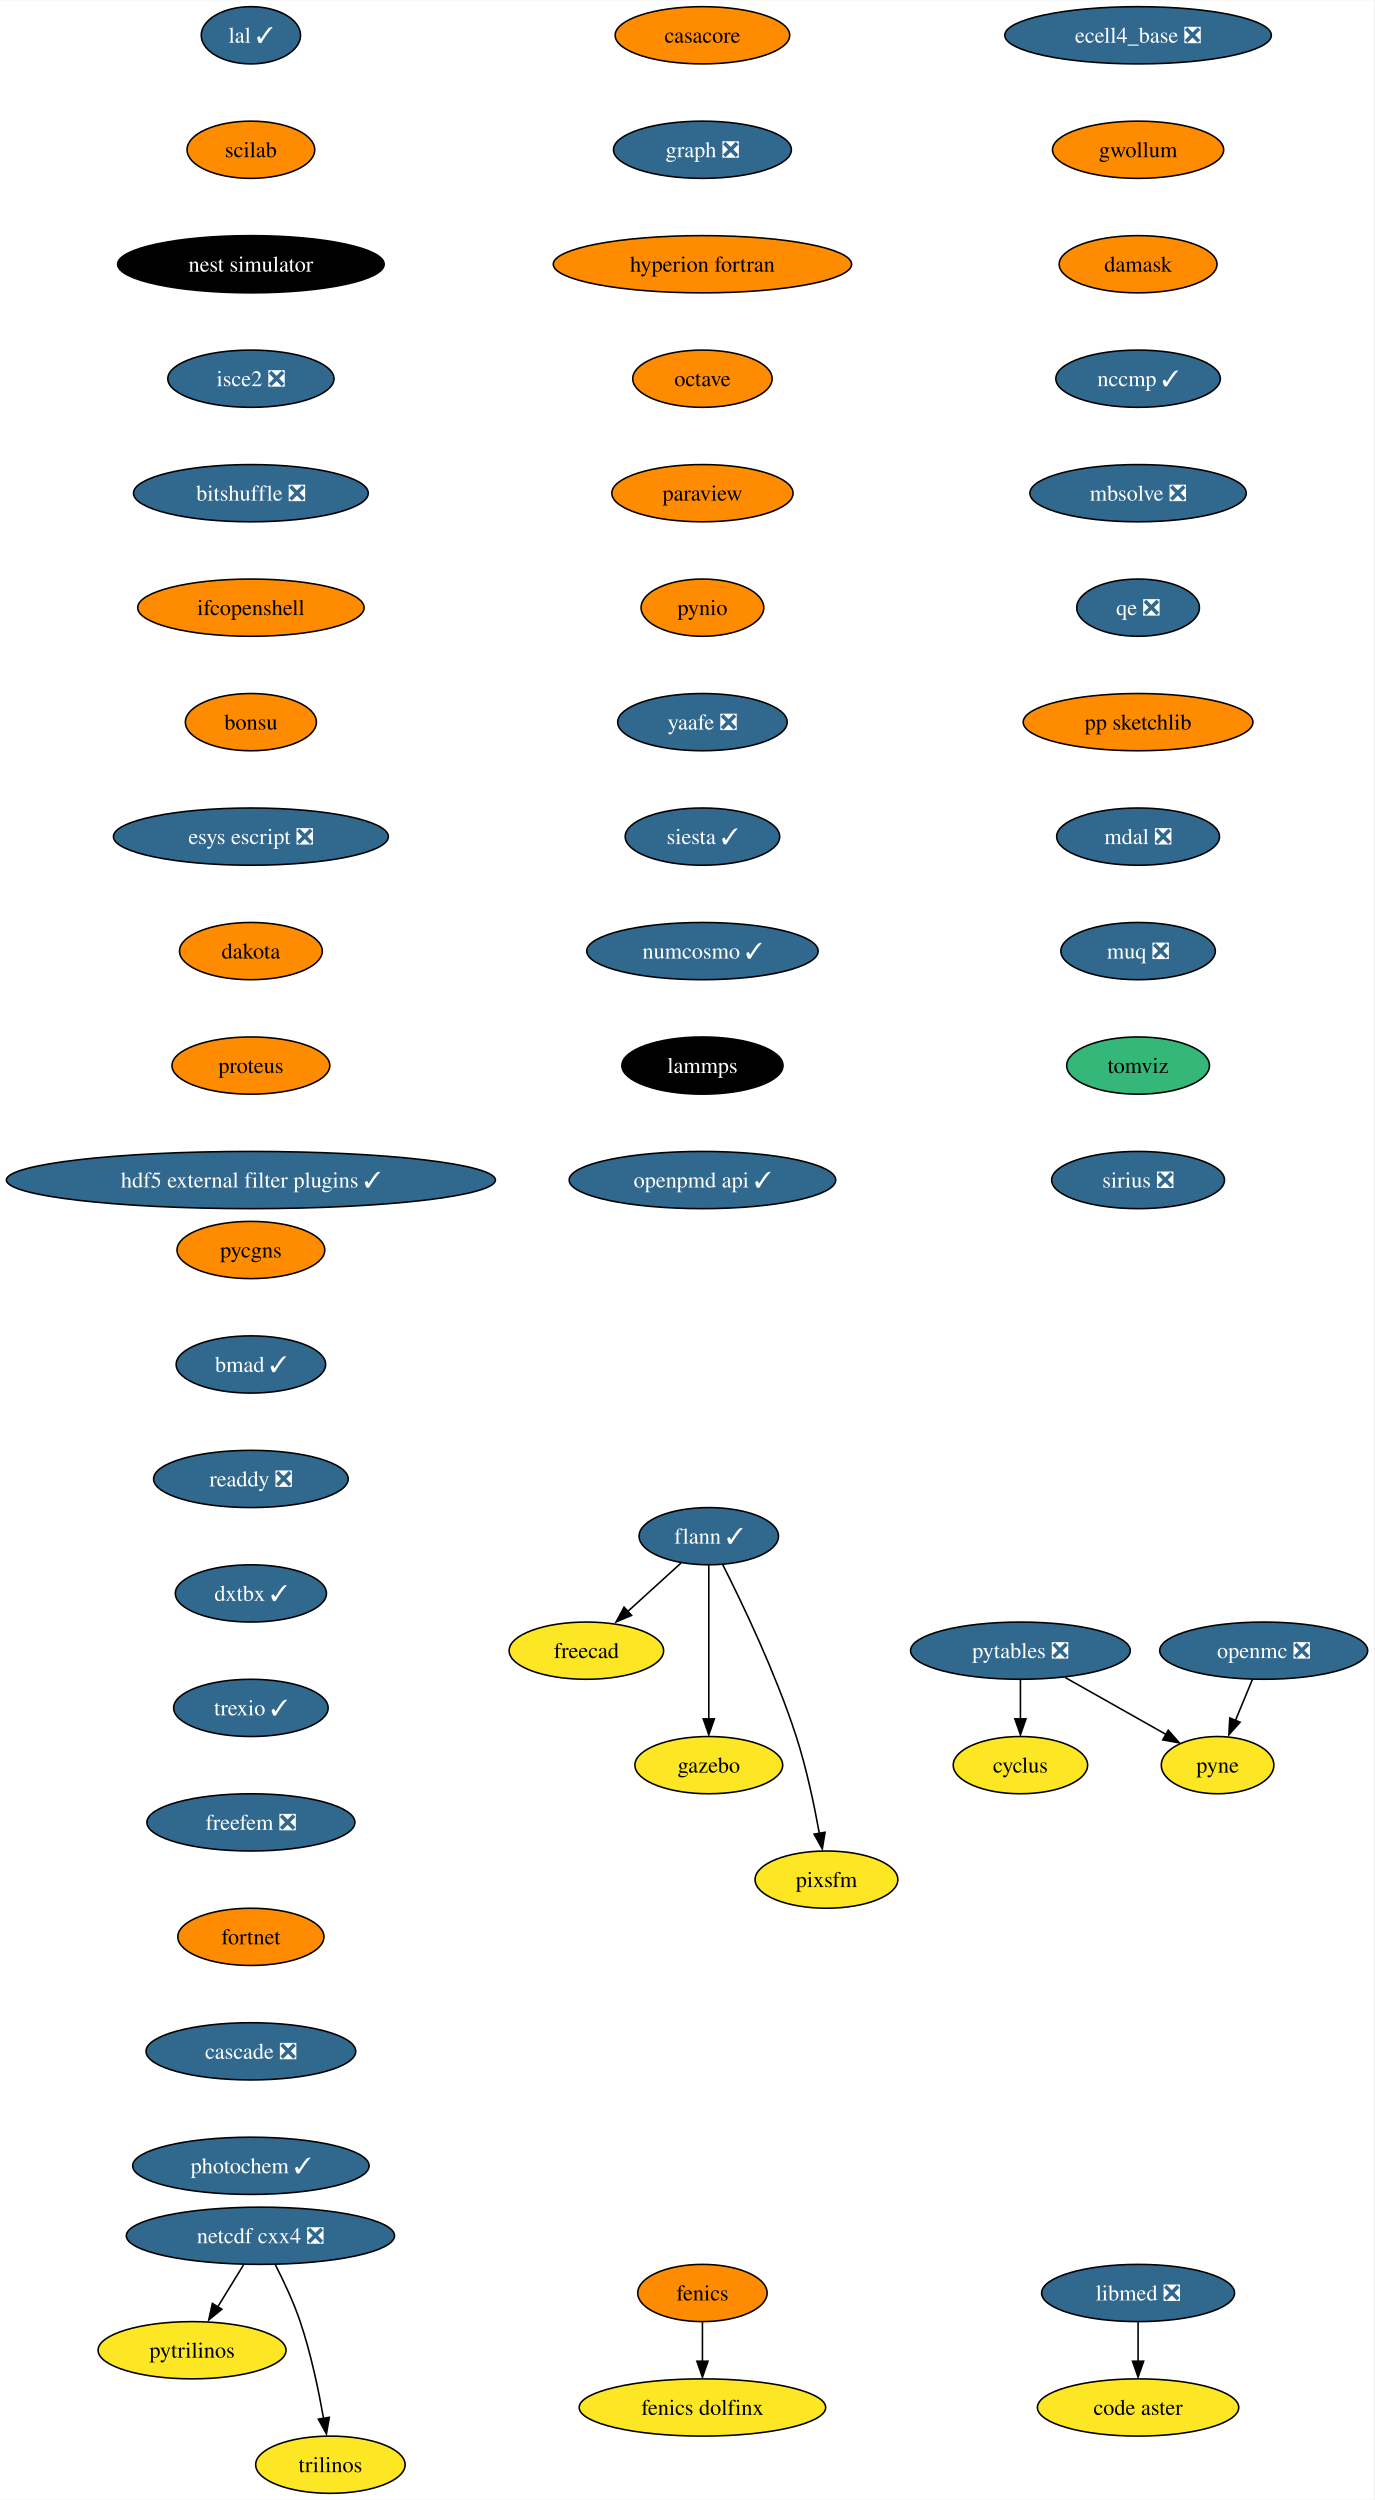
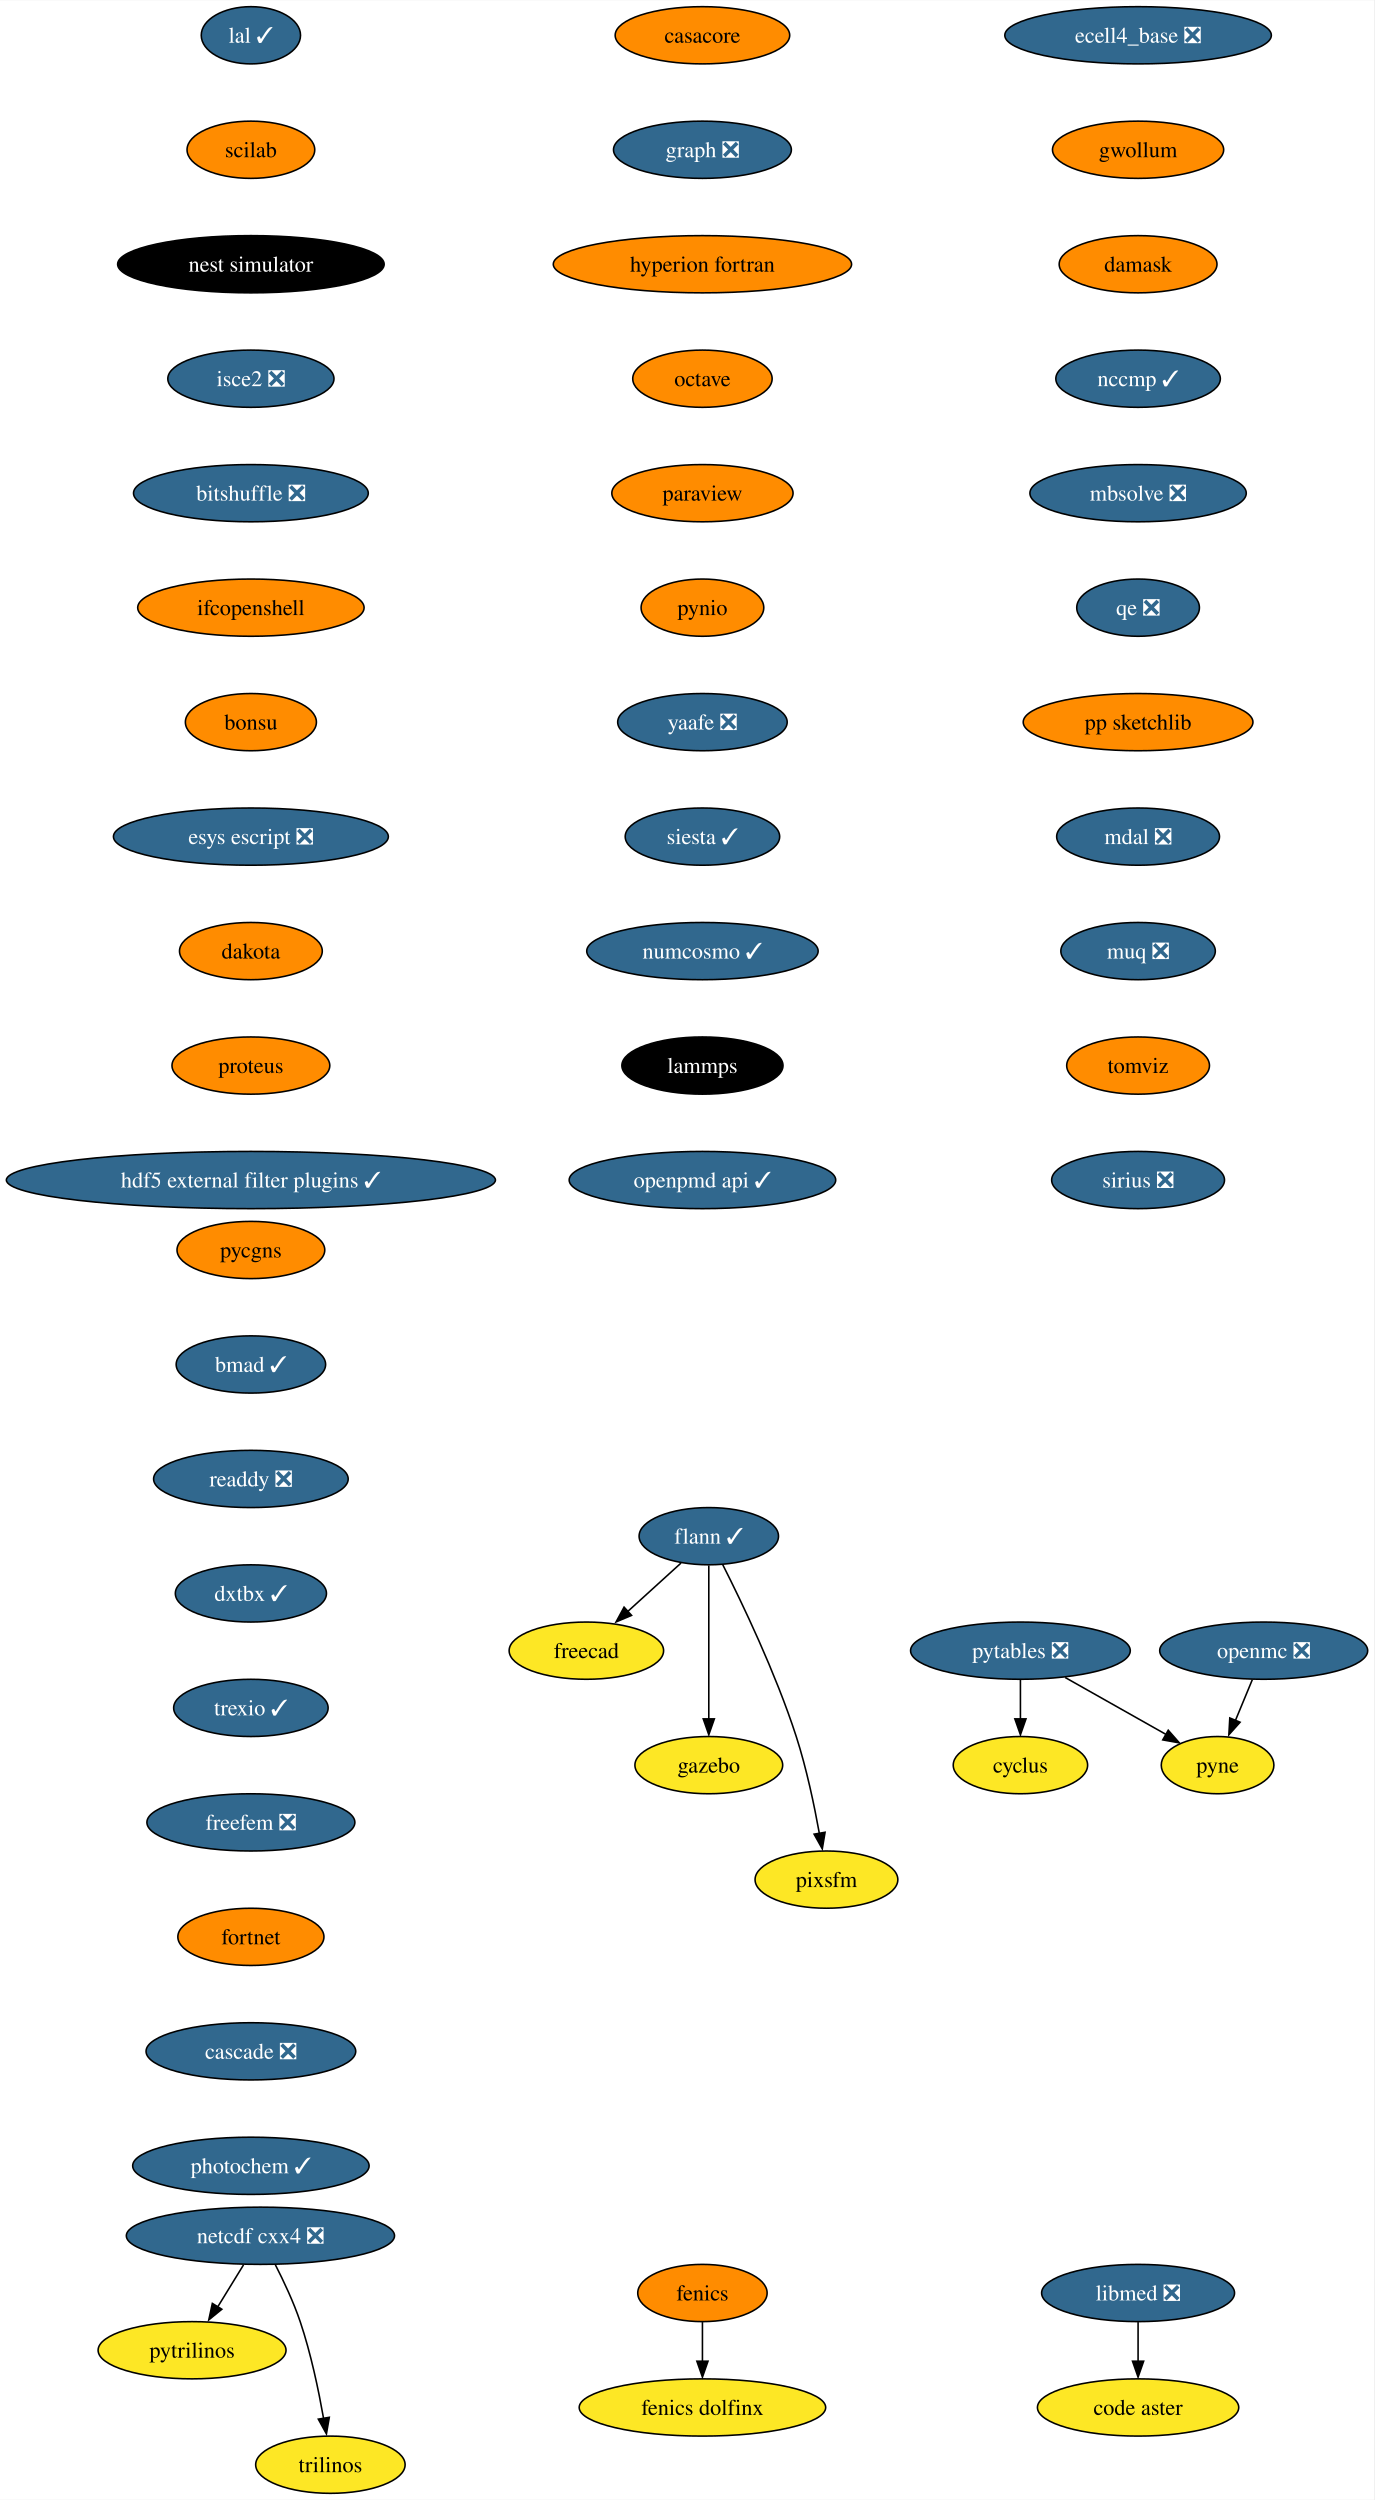
<svg xmlns="http://www.w3.org/2000/svg" xmlns:xlink="http://www.w3.org/1999/xlink" width="864pt" height="1572pt" viewBox="0.00 0.00 864.21 1572.00">
  <g id="graph0" class="graph" transform="scale(1 1) rotate(0) translate(4 1568)">
    <polygon fill="white" stroke="none" points="-4,4 -4,-1568 860.21,-1568 860.21,4 -4,4" />
    <g id="node1" class="node">
      <g id="a_node1">
        <a xlink:href="https://github.com/conda-forge/casacore-feedstock" xlink:title="casacore">
          <ellipse fill="#ff8c00" stroke="black" cx="437.8" cy="-1546" rx="54.89" ry="18" />
          <text text-anchor="middle" x="437.8" y="-1541.33" font-family="Times,serif" font-size="14.00">casacore</text>
        </a>
      </g>
    </g>
    <g id="node2" class="node">
      <g id="a_node2">
        <a xlink:href="https://github.com/conda-forge/graph-feedstock/pull/10" xlink:title="graph ❎">
          <ellipse fill="#31688e" stroke="black" cx="437.8" cy="-1474" rx="55.94" ry="18" />
          <text text-anchor="middle" x="437.8" y="-1469.33" font-family="Times,serif" font-size="14.00" fill="white">graph ❎</text>
        </a>
      </g>
    </g>
    <g id="node10" class="node">
      <g id="a_node10">
        <a xlink:href="https://github.com/conda-forge/hyperion-fortran-feedstock" xlink:title="hyperion fortran">
          <ellipse fill="#ff8c00" stroke="black" cx="437.8" cy="-1402" rx="93.82" ry="18" />
          <text text-anchor="middle" x="437.8" y="-1397.33" font-family="Times,serif" font-size="14.00">hyperion fortran</text>
        </a>
      </g>
    </g>
    <g id="node3" class="node">
      <g id="a_node3">
        <a xlink:href="https://github.com/conda-forge/cyclus-feedstock" xlink:title="cyclus">
          <ellipse fill="#fde725" stroke="black" cx="637.8" cy="-458" rx="42.26" ry="18" />
          <text text-anchor="middle" x="637.8" y="-453.32" font-family="Times,serif" font-size="14.00">cyclus</text>
        </a>
      </g>
    </g>
    <g id="node4" class="node">
      <g id="a_node4">
        <a xlink:href="https://github.com/conda-forge/fenics-feedstock" xlink:title="fenics">
          <ellipse fill="#ff8c00" stroke="black" cx="437.8" cy="-126" rx="40.69" ry="18" />
          <text text-anchor="middle" x="437.8" y="-121.33" font-family="Times,serif" font-size="14.00">fenics</text>
        </a>
      </g>
    </g>
    <g id="node5" class="node">
      <g id="a_node5">
        <a xlink:href="https://github.com/conda-forge/fenics-dolfinx-feedstock" xlink:title="fenics dolfinx">
          <ellipse fill="#fde725" stroke="black" cx="437.8" cy="-54" rx="77.52" ry="18" />
          <text text-anchor="middle" x="437.8" y="-49.33" font-family="Times,serif" font-size="14.00">fenics dolfinx</text>
        </a>
      </g>
    </g>
    <g id="edge2" class="edge">
      <path fill="none" stroke="black" d="M437.8,-107.7C437.8,-100.24 437.8,-91.32 437.8,-82.97" />
      <polygon fill="black" stroke="black" points="441.3,-83.1 437.8,-73.1 434.3,-83.1 441.3,-83.1" />
    </g>
    <g id="node6" class="node">
      <g id="a_node6">
        <a xlink:href="https://github.com/conda-forge/flann-feedstock/pull/37" xlink:title="flann ✓">
          <ellipse fill="#31688e" stroke="black" cx="441.8" cy="-602" rx="43.84" ry="18" />
          <text text-anchor="middle" x="441.8" y="-597.33" font-family="Times,serif" font-size="14.00" fill="white">flann ✓</text>
        </a>
      </g>
    </g>
    <g id="node7" class="node">
      <g id="a_node7">
        <a xlink:href="https://github.com/conda-forge/freecad-feedstock" xlink:title="freecad">
          <ellipse fill="#fde725" stroke="black" cx="364.8" cy="-530" rx="48.58" ry="18" />
          <text text-anchor="middle" x="364.8" y="-525.33" font-family="Times,serif" font-size="14.00">freecad</text>
        </a>
      </g>
    </g>
    <g id="edge3" class="edge">
      <path fill="none" stroke="black" d="M424.33,-585.12C414.36,-576.05 401.67,-564.52 390.57,-554.43" />
      <polygon fill="black" stroke="black" points="393.22,-552.2 383.47,-548.06 388.51,-557.38 393.22,-552.2" />
    </g>
    <g id="node8" class="node">
      <g id="a_node8">
        <a xlink:href="https://github.com/conda-forge/gazebo-feedstock" xlink:title="gazebo">
          <ellipse fill="#fde725" stroke="black" cx="441.8" cy="-458" rx="46.47" ry="18" />
          <text text-anchor="middle" x="441.8" y="-453.32" font-family="Times,serif" font-size="14.00">gazebo</text>
        </a>
      </g>
    </g>
    <g id="edge4" class="edge">
      <path fill="none" stroke="black" d="M441.8,-583.59C441.8,-559.5 441.8,-515.75 441.8,-487.03" />
      <polygon fill="black" stroke="black" points="445.3,-487.11 441.8,-477.11 438.3,-487.11 445.3,-487.11" />
    </g>
    <g id="node9" class="node">
      <g id="a_node9">
        <a xlink:href="https://github.com/conda-forge/pixsfm-feedstock" xlink:title="pixsfm">
          <ellipse fill="#fde725" stroke="black" cx="515.8" cy="-386" rx="44.9" ry="18" />
          <text text-anchor="middle" x="515.8" y="-381.32" font-family="Times,serif" font-size="14.00">pixsfm</text>
        </a>
      </g>
    </g>
    <g id="edge5" class="edge">
      <path fill="none" stroke="black" d="M450.59,-584.04C462.55,-560.4 483.9,-515.93 496.8,-476 503.25,-456.02 508.13,-432.8 511.32,-415.09" />
      <polygon fill="black" stroke="black" points="514.93,-415.78 513.18,-405.33 508.03,-414.59 514.93,-415.78" />
    </g>
    <g id="node11" class="node">
      <g id="a_node11">
        <a xlink:href="https://github.com/conda-forge/octave-feedstock" xlink:title="octave">
          <ellipse fill="#ff8c00" stroke="black" cx="437.8" cy="-1330" rx="43.84" ry="18" />
          <text text-anchor="middle" x="437.8" y="-1325.33" font-family="Times,serif" font-size="14.00">octave</text>
        </a>
      </g>
    </g>
    <g id="node15" class="node">
      <g id="a_node15">
        <a xlink:href="https://github.com/conda-forge/paraview-feedstock" xlink:title="paraview">
          <ellipse fill="#ff8c00" stroke="black" cx="437.8" cy="-1258" rx="57" ry="18" />
          <text text-anchor="middle" x="437.8" y="-1253.33" font-family="Times,serif" font-size="14.00">paraview</text>
        </a>
      </g>
    </g>
    <g id="node12" class="node">
      <g id="a_node12">
        <a xlink:href="https://github.com/conda-forge/netcdf-cxx4-feedstock/pull/47" xlink:title="netcdf cxx4 ❎">
          <ellipse fill="#31688e" stroke="black" cx="159.8" cy="-162" rx="84.35" ry="18" />
          <text text-anchor="middle" x="159.8" y="-157.32" font-family="Times,serif" font-size="14.00" fill="white">netcdf cxx4 ❎</text>
        </a>
      </g>
    </g>
    <g id="node13" class="node">
      <g id="a_node13">
        <a xlink:href="https://github.com/conda-forge/pytrilinos-feedstock" xlink:title="pytrilinos">
          <ellipse fill="#fde725" stroke="black" cx="116.8" cy="-90" rx="59.1" ry="18" />
          <text text-anchor="middle" x="116.8" y="-85.33" font-family="Times,serif" font-size="14.00">pytrilinos</text>
        </a>
      </g>
    </g>
    <g id="edge8" class="edge">
      <path fill="none" stroke="black" d="M149.17,-143.7C144.28,-135.73 138.36,-126.1 132.93,-117.26" />
      <polygon fill="black" stroke="black" points="135.52,-115.79 127.31,-109.1 129.56,-119.46 135.52,-115.79" />
    </g>
    <g id="node14" class="node">
      <g id="a_node14">
        <a xlink:href="https://github.com/conda-forge/trilinos-feedstock" xlink:title="trilinos">
          <ellipse fill="#fde725" stroke="black" cx="203.8" cy="-18" rx="47" ry="18" />
          <text text-anchor="middle" x="203.8" y="-13.32" font-family="Times,serif" font-size="14.00">trilinos</text>
        </a>
      </g>
    </g>
    <g id="edge9" class="edge">
      <path fill="none" stroke="black" d="M169.18,-143.75C174.38,-133.59 180.63,-120.34 184.8,-108 191.51,-88.11 196.38,-64.88 199.5,-47.15" />
      <polygon fill="black" stroke="black" points="203.11,-47.82 201.31,-37.38 196.2,-46.66 203.11,-47.82" />
    </g>
    <g id="node18" class="node">
      <g id="a_node18">
        <a xlink:href="https://github.com/conda-forge/pynio-feedstock" xlink:title="pynio">
          <ellipse fill="#ff8c00" stroke="black" cx="437.8" cy="-1186" rx="38.58" ry="18" />
          <text text-anchor="middle" x="437.8" y="-1181.33" font-family="Times,serif" font-size="14.00">pynio</text>
        </a>
      </g>
    </g>
    <g id="node16" class="node">
      <g id="a_node16">
        <a xlink:href="https://github.com/conda-forge/openmc-feedstock/pull/65" xlink:title="openmc ❎">
          <ellipse fill="#31688e" stroke="black" cx="790.8" cy="-530" rx="65.41" ry="18" />
          <text text-anchor="middle" x="790.8" y="-525.33" font-family="Times,serif" font-size="14.00" fill="white">openmc ❎</text>
        </a>
      </g>
    </g>
    <g id="node17" class="node">
      <g id="a_node17">
        <a xlink:href="https://github.com/conda-forge/pyne-feedstock" xlink:title="pyne">
          <ellipse fill="#fde725" stroke="black" cx="761.8" cy="-458" rx="35.42" ry="18" />
          <text text-anchor="middle" x="761.8" y="-453.32" font-family="Times,serif" font-size="14.00">pyne</text>
        </a>
      </g>
    </g>
    <g id="edge11" class="edge">
      <path fill="none" stroke="black" d="M783.63,-511.7C780.44,-503.98 776.59,-494.71 773.03,-486.11" />
      <polygon fill="black" stroke="black" points="775.95,-485 768.89,-477.1 769.48,-487.68 775.95,-485" />
    </g>
    <g id="node19" class="node">
      <g id="a_node19">
        <a xlink:href="https://github.com/conda-forge/yaafe-feedstock/pull/24" xlink:title="yaafe ❎">
          <ellipse fill="#31688e" stroke="black" cx="437.8" cy="-1114" rx="53.31" ry="18" />
          <text text-anchor="middle" x="437.8" y="-1109.33" font-family="Times,serif" font-size="14.00" fill="white">yaafe ❎</text>
        </a>
      </g>
    </g>
    <g id="node21" class="node">
      <g id="a_node21">
        <a xlink:href="https://github.com/conda-forge/siesta-feedstock/pull/41" xlink:title="siesta ✓">
          <ellipse fill="#31688e" stroke="black" cx="437.8" cy="-1042" rx="48.58" ry="18" />
          <text text-anchor="middle" x="437.8" y="-1037.33" font-family="Times,serif" font-size="14.00" fill="white">siesta ✓</text>
        </a>
      </g>
    </g>
    <g id="node20" class="node">
      <g id="a_node20">
        <a xlink:href="https://github.com/conda-forge/pytables-feedstock/pull/89" xlink:title="pytables ❎">
          <ellipse fill="#31688e" stroke="black" cx="637.8" cy="-530" rx="69.1" ry="18" />
          <text text-anchor="middle" x="637.8" y="-525.33" font-family="Times,serif" font-size="14.00" fill="white">pytables ❎</text>
        </a>
      </g>
    </g>
    <g id="edge14" class="edge">
      <path fill="none" stroke="black" d="M637.8,-511.7C637.8,-504.24 637.8,-495.32 637.8,-486.97" />
      <polygon fill="black" stroke="black" points="641.3,-487.1 637.8,-477.1 634.3,-487.1 641.3,-487.1" />
    </g>
    <g id="edge15" class="edge">
      <path fill="none" stroke="black" d="M665.94,-513.12C684.76,-502.49 709.6,-488.47 729.28,-477.36" />
      <polygon fill="black" stroke="black" points="730.77,-479.97 737.75,-472.01 727.32,-473.88 730.77,-479.97" />
    </g>
    <g id="node22" class="node">
      <g id="a_node22">
        <a xlink:href="https://github.com/conda-forge/numcosmo-feedstock/pull/39" xlink:title="numcosmo ✓">
          <ellipse fill="#31688e" stroke="black" cx="437.8" cy="-970" rx="72.78" ry="18" />
          <text text-anchor="middle" x="437.8" y="-965.33" font-family="Times,serif" font-size="14.00" fill="white">numcosmo ✓</text>
        </a>
      </g>
    </g>
    <g id="node23" class="node">
      <g id="a_node23">
        <a xlink:href="https://github.com/conda-forge/lammps-feedstock" xlink:title="lammps">
          <ellipse fill="#000000" stroke="black" cx="437.8" cy="-898" rx="50.68" ry="18" />
          <text text-anchor="middle" x="437.8" y="-893.33" font-family="Times,serif" font-size="14.00" fill="white">lammps</text>
        </a>
      </g>
    </g>
    <g id="node26" class="node">
      <g id="a_node26">
        <a xlink:href="https://github.com/conda-forge/openpmd-api-feedstock/pull/109" xlink:title="openpmd api ✓">
          <ellipse fill="#31688e" stroke="black" cx="437.8" cy="-826" rx="83.83" ry="18" />
          <text text-anchor="middle" x="437.8" y="-821.33" font-family="Times,serif" font-size="14.00" fill="white">openpmd api ✓</text>
        </a>
      </g>
    </g>
    <g id="node24" class="node">
      <g id="a_node24">
        <a xlink:href="https://github.com/conda-forge/libmed-feedstock/pull/43" xlink:title="libmed ❎">
          <ellipse fill="#31688e" stroke="black" cx="711.8" cy="-126" rx="60.68" ry="18" />
          <text text-anchor="middle" x="711.8" y="-121.33" font-family="Times,serif" font-size="14.00" fill="white">libmed ❎</text>
        </a>
      </g>
    </g>
    <g id="node25" class="node">
      <g id="a_node25">
        <a xlink:href="https://github.com/conda-forge/code-aster-feedstock" xlink:title="code aster">
          <ellipse fill="#fde725" stroke="black" cx="711.8" cy="-54" rx="63.31" ry="18" />
          <text text-anchor="middle" x="711.8" y="-49.33" font-family="Times,serif" font-size="14.00">code aster</text>
        </a>
      </g>
    </g>
    <g id="edge19" class="edge">
      <path fill="none" stroke="black" d="M711.8,-107.7C711.8,-100.24 711.8,-91.32 711.8,-82.97" />
      <polygon fill="black" stroke="black" points="715.3,-83.1 711.8,-73.1 708.3,-83.1 715.3,-83.1" />
    </g>
    <g id="node27" class="node">
      <g id="a_node27">
        <a xlink:href="https://github.com/conda-forge/lal-feedstock/pull/90" xlink:title="lal ✓">
          <ellipse fill="#31688e" stroke="black" cx="153.8" cy="-1546" rx="31.22" ry="18" />
          <text text-anchor="middle" x="153.8" y="-1541.33" font-family="Times,serif" font-size="14.00" fill="white">lal ✓</text>
        </a>
      </g>
    </g>
    <g id="node28" class="node">
      <g id="a_node28">
        <a xlink:href="https://github.com/conda-forge/scilab-feedstock" xlink:title="scilab">
          <ellipse fill="#ff8c00" stroke="black" cx="153.8" cy="-1474" rx="40.16" ry="18" />
          <text text-anchor="middle" x="153.8" y="-1469.33" font-family="Times,serif" font-size="14.00">scilab</text>
        </a>
      </g>
    </g>
    <g id="node29" class="node">
      <g id="a_node29">
        <a xlink:href="https://github.com/conda-forge/nest-simulator-feedstock" xlink:title="nest simulator">
          <ellipse fill="#000000" stroke="black" cx="153.8" cy="-1402" rx="83.83" ry="18" />
          <text text-anchor="middle" x="153.8" y="-1397.33" font-family="Times,serif" font-size="14.00" fill="white">nest simulator</text>
        </a>
      </g>
    </g>
    <g id="node30" class="node">
      <g id="a_node30">
        <a xlink:href="https://github.com/conda-forge/isce2-feedstock/pull/65" xlink:title="isce2 ❎">
          <ellipse fill="#31688e" stroke="black" cx="153.8" cy="-1330" rx="52.26" ry="18" />
          <text text-anchor="middle" x="153.8" y="-1325.33" font-family="Times,serif" font-size="14.00" fill="white">isce2 ❎</text>
        </a>
      </g>
    </g>
    <g id="node31" class="node">
      <g id="a_node31">
        <a xlink:href="https://github.com/conda-forge/bitshuffle-feedstock/pull/39" xlink:title="bitshuffle ❎">
          <ellipse fill="#31688e" stroke="black" cx="153.8" cy="-1258" rx="73.83" ry="18" />
          <text text-anchor="middle" x="153.8" y="-1253.33" font-family="Times,serif" font-size="14.00" fill="white">bitshuffle ❎</text>
        </a>
      </g>
    </g>
    <g id="node32" class="node">
      <g id="a_node32">
        <a xlink:href="https://github.com/conda-forge/ifcopenshell-feedstock" xlink:title="ifcopenshell">
          <ellipse fill="#ff8c00" stroke="black" cx="153.8" cy="-1186" rx="71.2" ry="18" />
          <text text-anchor="middle" x="153.8" y="-1181.33" font-family="Times,serif" font-size="14.00">ifcopenshell</text>
        </a>
      </g>
    </g>
    <g id="node33" class="node">
      <g id="a_node33">
        <a xlink:href="https://github.com/conda-forge/bonsu-feedstock" xlink:title="bonsu">
          <ellipse fill="#ff8c00" stroke="black" cx="153.8" cy="-1114" rx="41.21" ry="18" />
          <text text-anchor="middle" x="153.8" y="-1109.33" font-family="Times,serif" font-size="14.00">bonsu</text>
        </a>
      </g>
    </g>
    <g id="node34" class="node">
      <g id="a_node34">
        <a xlink:href="https://github.com/conda-forge/esys-escript-feedstock/pull/63" xlink:title="esys escript ❎">
          <ellipse fill="#31688e" stroke="black" cx="153.8" cy="-1042" rx="86.46" ry="18" />
          <text text-anchor="middle" x="153.8" y="-1037.33" font-family="Times,serif" font-size="14.00" fill="white">esys escript ❎</text>
        </a>
      </g>
    </g>
    <g id="node35" class="node">
      <g id="a_node35">
        <a xlink:href="https://github.com/conda-forge/dakota-feedstock" xlink:title="dakota">
          <ellipse fill="#ff8c00" stroke="black" cx="153.8" cy="-970" rx="44.9" ry="18" />
          <text text-anchor="middle" x="153.8" y="-965.33" font-family="Times,serif" font-size="14.00">dakota</text>
        </a>
      </g>
    </g>
    <g id="node36" class="node">
      <g id="a_node36">
        <a xlink:href="https://github.com/conda-forge/proteus-feedstock" xlink:title="proteus">
          <ellipse fill="#ff8c00" stroke="black" cx="153.8" cy="-898" rx="49.63" ry="18" />
          <text text-anchor="middle" x="153.8" y="-893.33" font-family="Times,serif" font-size="14.00">proteus</text>
        </a>
      </g>
    </g>
    <g id="node37" class="node">
      <g id="a_node37">
        <a xlink:href="https://github.com/conda-forge/hdf5-external-filter-plugins-feedstock/pull/22" xlink:title="hdf5 external filter plugins ✓">
          <ellipse fill="#31688e" stroke="black" cx="153.8" cy="-826" rx="153.8" ry="18" />
          <text text-anchor="middle" x="153.8" y="-821.33" font-family="Times,serif" font-size="14.00" fill="white">hdf5 external filter plugins ✓</text>
        </a>
      </g>
    </g>
    <g id="node38" class="node">
      <g id="a_node38">
        <a xlink:href="https://github.com/conda-forge/ecell4_base-feedstock/pull/24" xlink:title="ecell4_base ❎">
          <ellipse fill="#31688e" stroke="black" cx="711.8" cy="-1546" rx="83.83" ry="18" />
          <text text-anchor="middle" x="711.8" y="-1541.33" font-family="Times,serif" font-size="14.00" fill="white">ecell4_base ❎</text>
        </a>
      </g>
    </g>
    <g id="node39" class="node">
      <g id="a_node39">
        <a xlink:href="https://github.com/conda-forge/gwollum-feedstock" xlink:title="gwollum">
          <ellipse fill="#ff8c00" stroke="black" cx="711.8" cy="-1474" rx="53.84" ry="18" />
          <text text-anchor="middle" x="711.8" y="-1469.33" font-family="Times,serif" font-size="14.00">gwollum</text>
        </a>
      </g>
    </g>
    <g id="node40" class="node">
      <g id="a_node40">
        <a xlink:href="https://github.com/conda-forge/damask-feedstock" xlink:title="damask">
          <ellipse fill="#ff8c00" stroke="black" cx="711.8" cy="-1402" rx="49.63" ry="18" />
          <text text-anchor="middle" x="711.8" y="-1397.33" font-family="Times,serif" font-size="14.00">damask</text>
        </a>
      </g>
    </g>
    <g id="node41" class="node">
      <g id="a_node41">
        <a xlink:href="https://github.com/conda-forge/nccmp-feedstock/pull/19" xlink:title="nccmp ✓">
          <ellipse fill="#31688e" stroke="black" cx="711.8" cy="-1330" rx="51.74" ry="18" />
          <text text-anchor="middle" x="711.8" y="-1325.33" font-family="Times,serif" font-size="14.00" fill="white">nccmp ✓</text>
        </a>
      </g>
    </g>
    <g id="node42" class="node">
      <g id="a_node42">
        <a xlink:href="https://github.com/conda-forge/mbsolve-feedstock/pull/16" xlink:title="mbsolve ❎">
          <ellipse fill="#31688e" stroke="black" cx="711.8" cy="-1258" rx="68.04" ry="18" />
          <text text-anchor="middle" x="711.8" y="-1253.33" font-family="Times,serif" font-size="14.00" fill="white">mbsolve ❎</text>
        </a>
      </g>
    </g>
    <g id="node43" class="node">
      <g id="a_node43">
        <a xlink:href="https://github.com/conda-forge/qe-feedstock/pull/43" xlink:title="qe ❎">
          <ellipse fill="#31688e" stroke="black" cx="711.8" cy="-1186" rx="38.58" ry="18" />
          <text text-anchor="middle" x="711.8" y="-1181.33" font-family="Times,serif" font-size="14.00" fill="white">qe ❎</text>
        </a>
      </g>
    </g>
    <g id="node44" class="node">
      <g id="a_node44">
        <a xlink:href="https://github.com/conda-forge/pp-sketchlib-feedstock" xlink:title="pp sketchlib">
          <ellipse fill="#ff8c00" stroke="black" cx="711.8" cy="-1114" rx="72.25" ry="18" />
          <text text-anchor="middle" x="711.8" y="-1109.33" font-family="Times,serif" font-size="14.00">pp sketchlib</text>
        </a>
      </g>
    </g>
    <g id="node45" class="node">
      <g id="a_node45">
        <a xlink:href="https://github.com/conda-forge/mdal-feedstock/pull/47" xlink:title="mdal ❎">
          <ellipse fill="#31688e" stroke="black" cx="711.8" cy="-1042" rx="51.21" ry="18" />
          <text text-anchor="middle" x="711.8" y="-1037.33" font-family="Times,serif" font-size="14.00" fill="white">mdal ❎</text>
        </a>
      </g>
    </g>
    <g id="node46" class="node">
      <g id="a_node46">
        <a xlink:href="https://github.com/conda-forge/muq-feedstock/pull/33" xlink:title="muq ❎">
          <ellipse fill="#31688e" stroke="black" cx="711.8" cy="-970" rx="48.58" ry="18" />
          <text text-anchor="middle" x="711.8" y="-965.33" font-family="Times,serif" font-size="14.00" fill="white">muq ❎</text>
        </a>
      </g>
    </g>
    <g id="node47" class="node">
      <g id="a_node47">
        <a xlink:href="https://github.com/conda-forge/tomviz-feedstock" xlink:title="tomviz">
-           <ellipse fill="#35b779" stroke="black" cx="711.8" cy="-898" rx="44.9" ry="18" />
+           <ellipse fill="#ff8c00" stroke="black" cx="711.8" cy="-898" rx="44.9" ry="18" />
          <text text-anchor="middle" x="711.8" y="-893.33" font-family="Times,serif" font-size="14.00">tomviz</text>
        </a>
      </g>
    </g>
    <g id="node48" class="node">
      <g id="a_node48">
        <a xlink:href="https://github.com/conda-forge/sirius-feedstock/pull/22" xlink:title="sirius ❎">
          <ellipse fill="#31688e" stroke="black" cx="711.8" cy="-826" rx="54.36" ry="18" />
          <text text-anchor="middle" x="711.8" y="-821.33" font-family="Times,serif" font-size="14.00" fill="white">sirius ❎</text>
        </a>
      </g>
    </g>
    <g id="node49" class="node">
      <g id="a_node49">
        <a xlink:href="https://github.com/conda-forge/pycgns-feedstock" xlink:title="pycgns">
          <ellipse fill="#ff8c00" stroke="black" cx="153.8" cy="-782" rx="46.47" ry="18" />
          <text text-anchor="middle" x="153.8" y="-777.33" font-family="Times,serif" font-size="14.00">pycgns</text>
        </a>
      </g>
    </g>
    <g id="node50" class="node">
      <g id="a_node50">
        <a xlink:href="https://github.com/conda-forge/bmad-feedstock/pull/269" xlink:title="bmad ✓">
          <ellipse fill="#31688e" stroke="black" cx="153.8" cy="-710" rx="47" ry="18" />
          <text text-anchor="middle" x="153.8" y="-705.33" font-family="Times,serif" font-size="14.00" fill="white">bmad ✓</text>
        </a>
      </g>
    </g>
    <g id="node51" class="node">
      <g id="a_node51">
        <a xlink:href="https://github.com/conda-forge/readdy-feedstock/pull/12" xlink:title="readdy ❎">
          <ellipse fill="#31688e" stroke="black" cx="153.8" cy="-638" rx="61.2" ry="18" />
          <text text-anchor="middle" x="153.8" y="-633.33" font-family="Times,serif" font-size="14.00" fill="white">readdy ❎</text>
        </a>
      </g>
    </g>
    <g id="node52" class="node">
      <g id="a_node52">
        <a xlink:href="https://github.com/conda-forge/dxtbx-feedstock/pull/49" xlink:title="dxtbx ✓">
          <ellipse fill="#31688e" stroke="black" cx="153.8" cy="-566" rx="47.53" ry="18" />
          <text text-anchor="middle" x="153.8" y="-561.33" font-family="Times,serif" font-size="14.00" fill="white">dxtbx ✓</text>
        </a>
      </g>
    </g>
    <g id="node53" class="node">
      <g id="a_node53">
        <a xlink:href="https://github.com/conda-forge/trexio-feedstock/pull/10" xlink:title="trexio ✓">
          <ellipse fill="#31688e" stroke="black" cx="153.8" cy="-494" rx="48.58" ry="18" />
          <text text-anchor="middle" x="153.8" y="-489.32" font-family="Times,serif" font-size="14.00" fill="white">trexio ✓</text>
        </a>
      </g>
    </g>
    <g id="node54" class="node">
      <g id="a_node54">
        <a xlink:href="https://github.com/conda-forge/freefem-feedstock/pull/11" xlink:title="freefem ❎">
          <ellipse fill="#31688e" stroke="black" cx="153.8" cy="-422" rx="65.41" ry="18" />
          <text text-anchor="middle" x="153.8" y="-417.32" font-family="Times,serif" font-size="14.00" fill="white">freefem ❎</text>
        </a>
      </g>
    </g>
    <g id="node55" class="node">
      <g id="a_node55">
        <a xlink:href="https://github.com/conda-forge/fortnet-feedstock" xlink:title="fortnet">
          <ellipse fill="#ff8c00" stroke="black" cx="153.8" cy="-350" rx="45.95" ry="18" />
          <text text-anchor="middle" x="153.8" y="-345.32" font-family="Times,serif" font-size="14.00">fortnet</text>
        </a>
      </g>
    </g>
    <g id="node56" class="node">
      <g id="a_node56">
        <a xlink:href="https://github.com/conda-forge/cascade-feedstock/pull/12" xlink:title="cascade ❎">
          <ellipse fill="#31688e" stroke="black" cx="153.8" cy="-278" rx="65.94" ry="18" />
          <text text-anchor="middle" x="153.8" y="-273.32" font-family="Times,serif" font-size="14.00" fill="white">cascade ❎</text>
        </a>
      </g>
    </g>
    <g id="node57" class="node">
      <g id="a_node57">
        <a xlink:href="https://github.com/conda-forge/photochem-feedstock/pull/8" xlink:title="photochem ✓">
          <ellipse fill="#31688e" stroke="black" cx="153.8" cy="-206" rx="74.36" ry="18" />
          <text text-anchor="middle" x="153.8" y="-201.32" font-family="Times,serif" font-size="14.00" fill="white">photochem ✓</text>
        </a>
      </g>
    </g>
  </g>
</svg>
